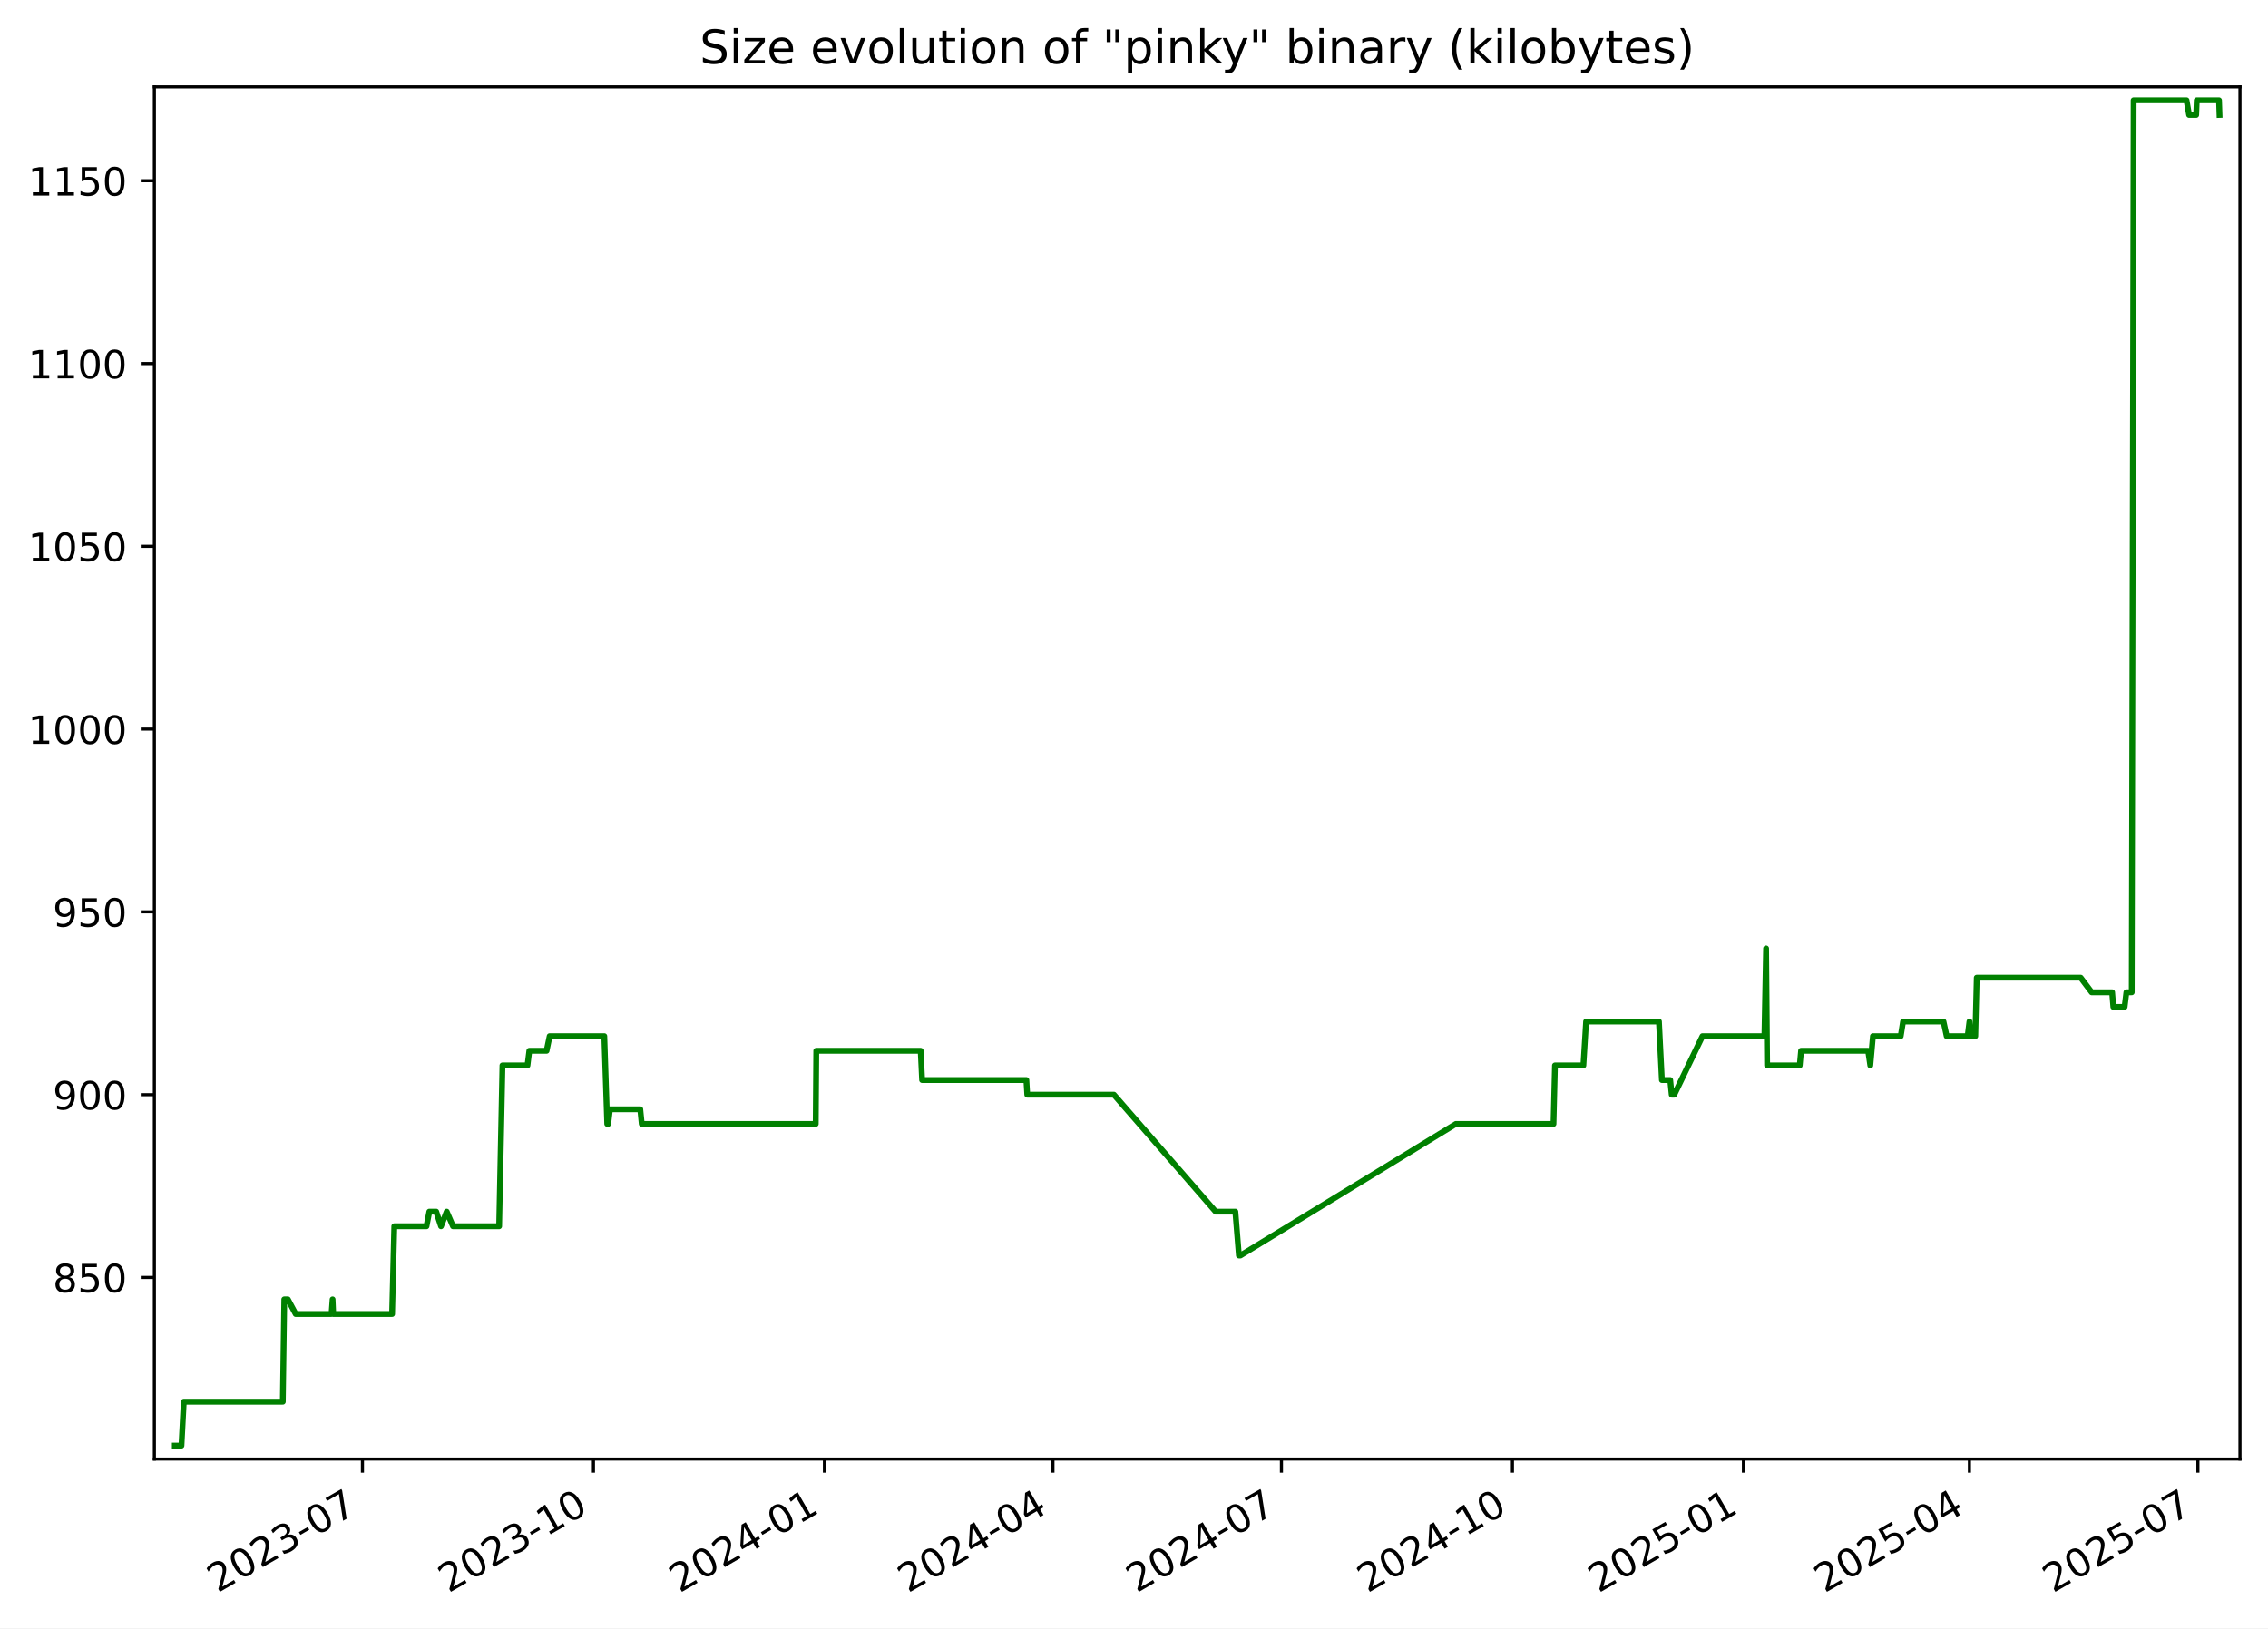
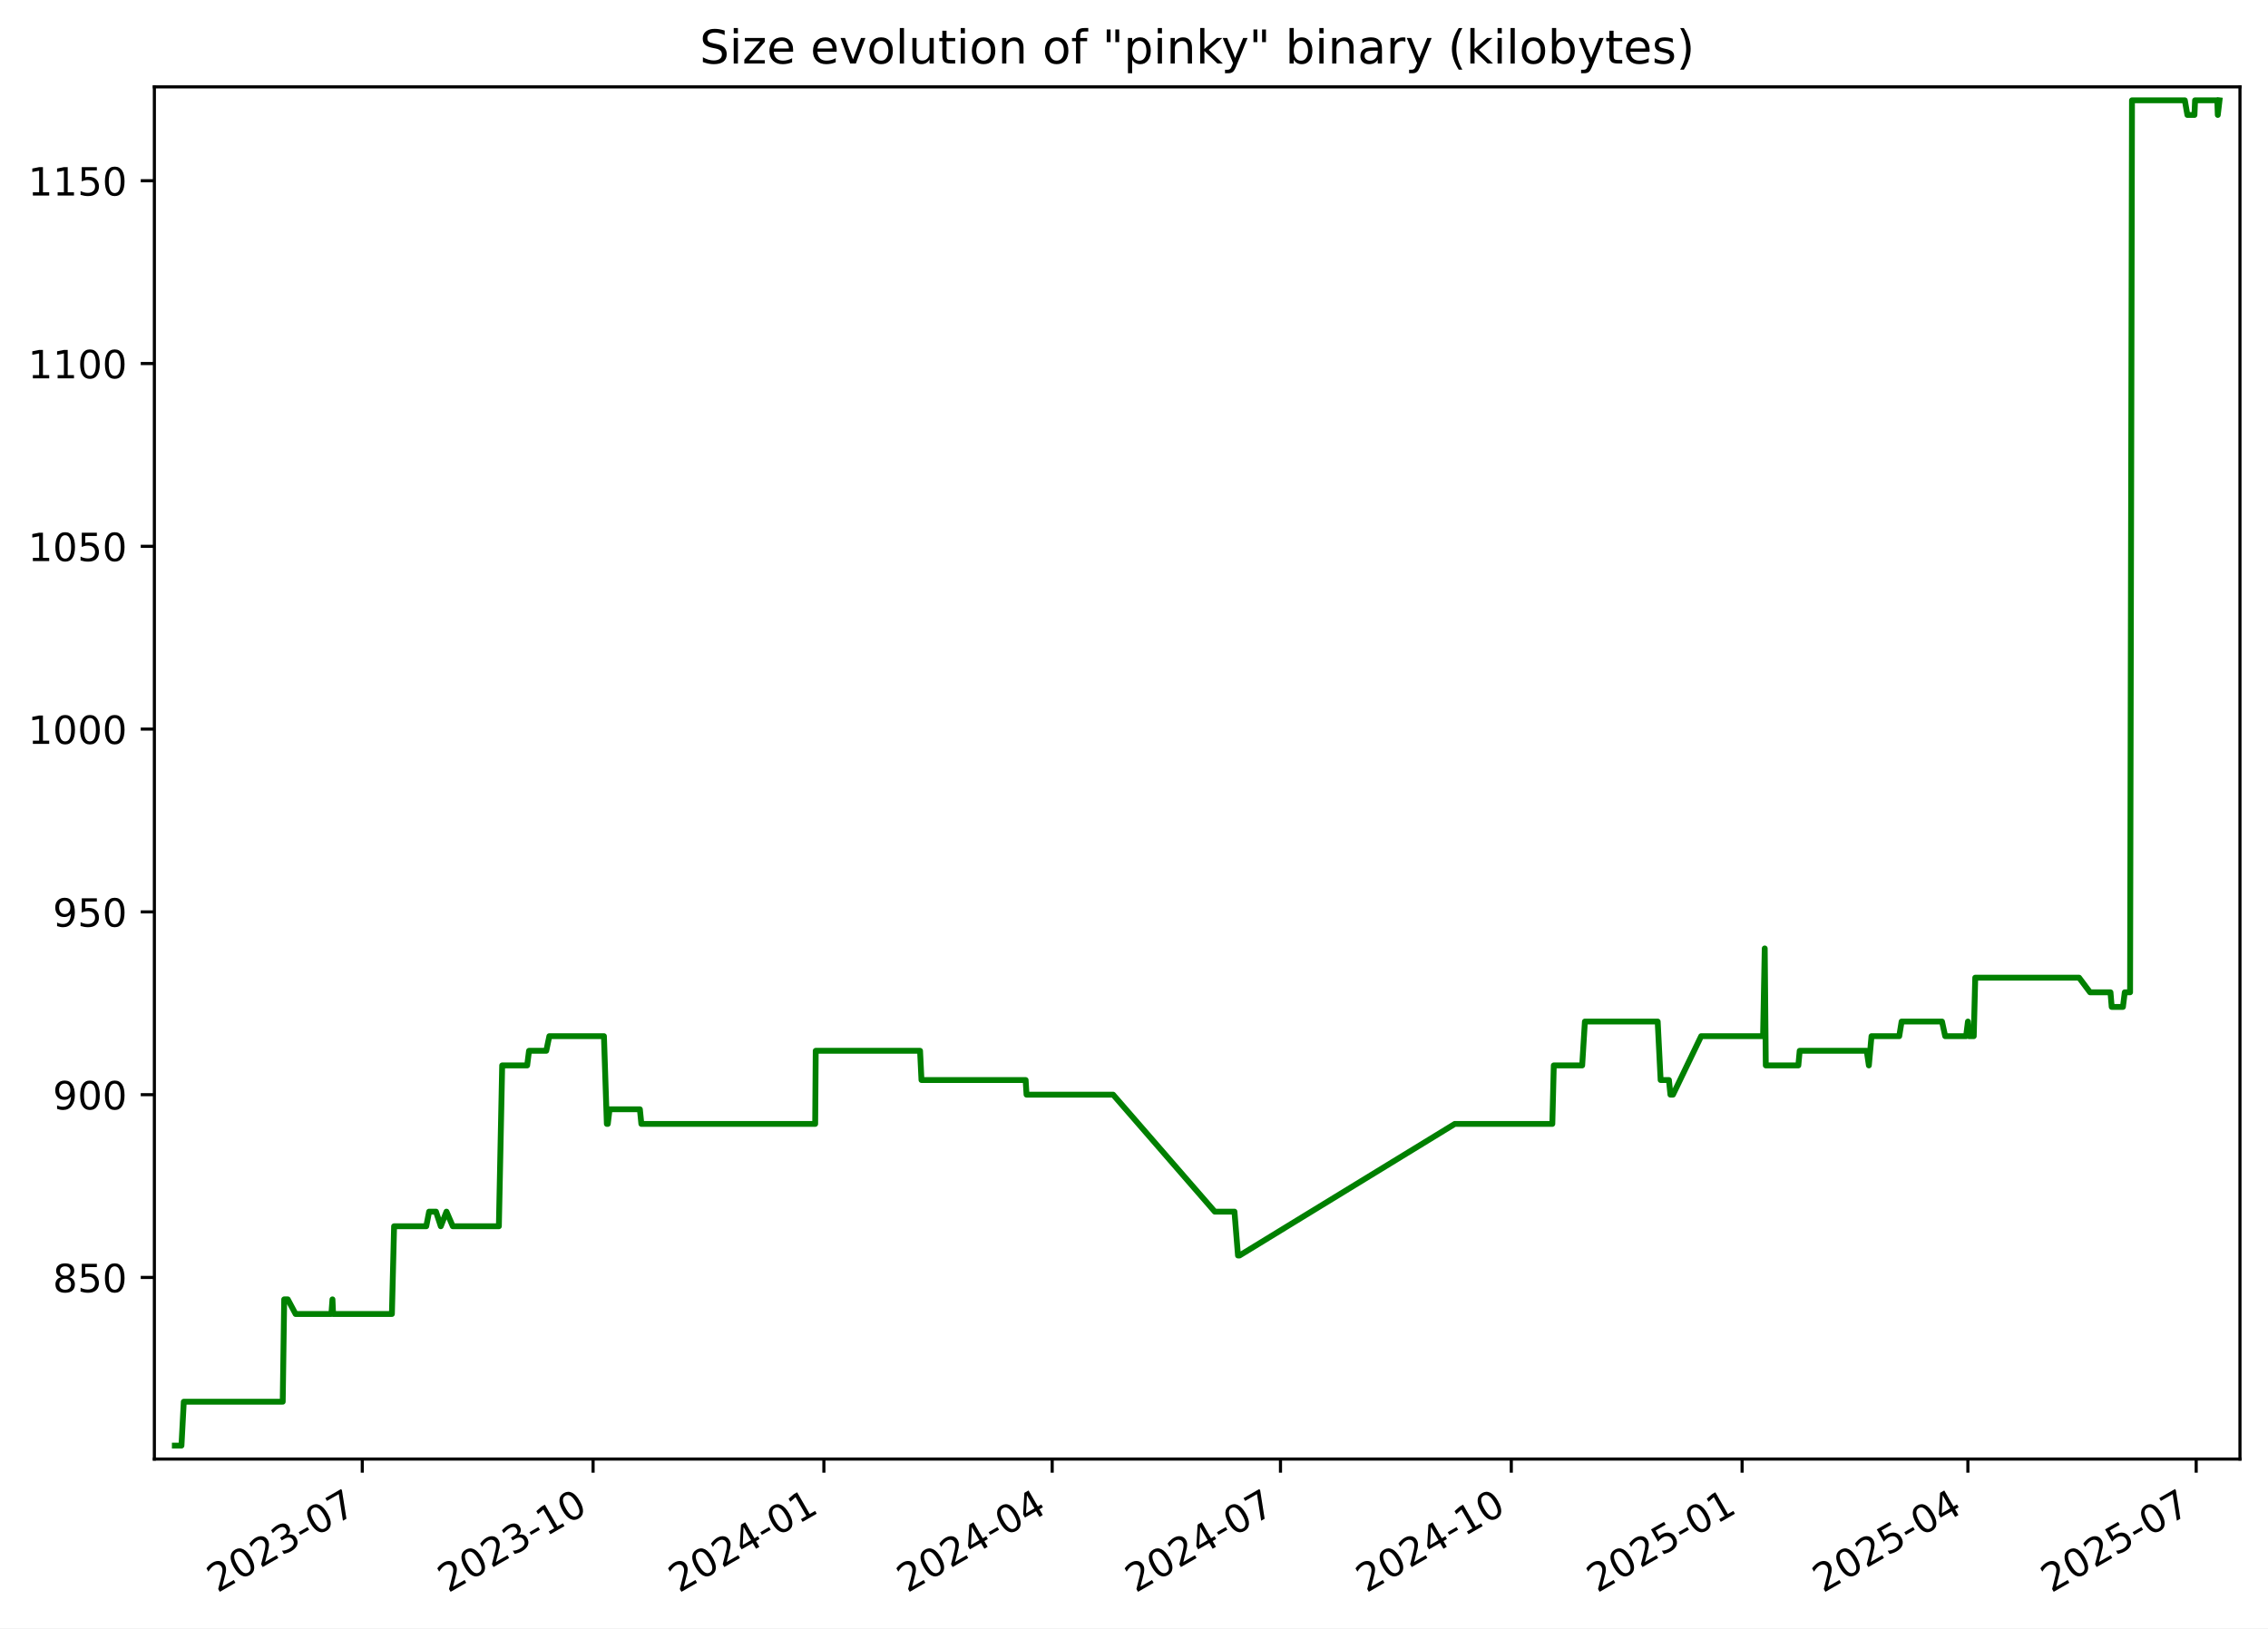
<svg xmlns="http://www.w3.org/2000/svg" xmlns:xlink="http://www.w3.org/1999/xlink" width="582.53pt" height="418.303pt" viewBox="0 0 582.53 418.303" version="1.1">
  <defs>
    <style type="text/css">*{stroke-linejoin: round; stroke-linecap: butt}</style>
  </defs>
  <g id="figure_1">
    <g id="patch_1">
      <path d="M -0 418.303  L 582.53 418.303  L 582.53 0  L -0 0  z " style="fill: #ffffff" />
    </g>
    <g id="axes_1">
      <g id="patch_2">
        <path d="M 39.65 374.83  L 575.33 374.83  L 575.33 22.318  L 39.65 22.318  z " style="fill: #ffffff" />
      </g>
      <g id="matplotlib.axis_1">
        <g id="xtick_1">
          <g id="line2d_1">
            <defs>
-               <path id="m704fc83c72" d="M 0 0  L 0 3.5  " style="stroke: #000000; stroke-width: 0.8" />
+               <path id="ma84e60ce7a" d="M 0 0  L 0 3.5  " style="stroke: #000000; stroke-width: 0.8" />
            </defs>
            <g>
-               <use xlink:href="#m704fc83c72" x="93.09" y="374.83" style="stroke: #000000; stroke-width: 0.8" />
+               <use xlink:href="#ma84e60ce7a" x="93.05" y="374.83" style="stroke: #000000; stroke-width: 0.8" />
            </g>
          </g>
          <g id="text_1">
-             <g transform="translate(55.86548 409.302) rotate(-30) scale(0.1 -0.1)">
+             <g transform="translate(55.82483 409.302) rotate(-30) scale(0.1 -0.1)">
              <defs>
                <path id="DejaVuSans-32" d="M 1228 531  L 3431 531  L 3431 0  L 469 0  L 469 531  Q 828 903 1448 1529  Q 2069 2156 2228 2338  Q 2531 2678 2651 2914  Q 2772 3150 2772 3378  Q 2772 3750 2511 3984  Q 2250 4219 1831 4219  Q 1534 4219 1204 4116  Q 875 4013 500 3803  L 500 4441  Q 881 4594 1212 4672  Q 1544 4750 1819 4750  Q 2544 4750 2975 4387  Q 3406 4025 3406 3419  Q 3406 3131 3298 2873  Q 3191 2616 2906 2266  Q 2828 2175 2409 1742  Q 1991 1309 1228 531  z " transform="scale(0.015625)" />
                <path id="DejaVuSans-30" d="M 2034 4250  Q 1547 4250 1301 3770  Q 1056 3291 1056 2328  Q 1056 1369 1301 889  Q 1547 409 2034 409  Q 2525 409 2770 889  Q 3016 1369 3016 2328  Q 3016 3291 2770 3770  Q 2525 4250 2034 4250  z M 2034 4750  Q 2819 4750 3233 4129  Q 3647 3509 3647 2328  Q 3647 1150 3233 529  Q 2819 -91 2034 -91  Q 1250 -91 836 529  Q 422 1150 422 2328  Q 422 3509 836 4129  Q 1250 4750 2034 4750  z " transform="scale(0.015625)" />
                <path id="DejaVuSans-33" d="M 2597 2516  Q 3050 2419 3304 2112  Q 3559 1806 3559 1356  Q 3559 666 3084 287  Q 2609 -91 1734 -91  Q 1441 -91 1130 -33  Q 819 25 488 141  L 488 750  Q 750 597 1062 519  Q 1375 441 1716 441  Q 2309 441 2620 675  Q 2931 909 2931 1356  Q 2931 1769 2642 2001  Q 2353 2234 1838 2234  L 1294 2234  L 1294 2753  L 1863 2753  Q 2328 2753 2575 2939  Q 2822 3125 2822 3475  Q 2822 3834 2567 4026  Q 2313 4219 1838 4219  Q 1578 4219 1281 4162  Q 984 4106 628 3988  L 628 4550  Q 988 4650 1302 4700  Q 1616 4750 1894 4750  Q 2613 4750 3031 4423  Q 3450 4097 3450 3541  Q 3450 3153 3228 2886  Q 3006 2619 2597 2516  z " transform="scale(0.015625)" />
                <path id="DejaVuSans-2d" d="M 313 2009  L 1997 2009  L 1997 1497  L 313 1497  L 313 2009  z " transform="scale(0.015625)" />
                <path id="DejaVuSans-37" d="M 525 4666  L 3525 4666  L 3525 4397  L 1831 0  L 1172 0  L 2766 4134  L 525 4134  L 525 4666  z " transform="scale(0.015625)" />
              </defs>
              <use xlink:href="#DejaVuSans-32" />
              <use xlink:href="#DejaVuSans-30" x="63.623" />
              <use xlink:href="#DejaVuSans-32" x="127.246" />
              <use xlink:href="#DejaVuSans-33" x="190.869" />
              <use xlink:href="#DejaVuSans-2d" x="254.492" />
              <use xlink:href="#DejaVuSans-30" x="290.576" />
              <use xlink:href="#DejaVuSans-37" x="354.199" />
            </g>
          </g>
        </g>
        <g id="xtick_2">
          <g id="line2d_2">
            <g>
-               <use xlink:href="#m704fc83c72" x="152.423" y="374.83" style="stroke: #000000; stroke-width: 0.8" />
+               <use xlink:href="#ma84e60ce7a" x="152.332" y="374.83" style="stroke: #000000; stroke-width: 0.8" />
            </g>
          </g>
          <g id="text_2">
-             <g transform="translate(115.1978 409.302) rotate(-30) scale(0.1 -0.1)">
+             <g transform="translate(115.1071 409.302) rotate(-30) scale(0.1 -0.1)">
              <defs>
                <path id="DejaVuSans-31" d="M 794 531  L 1825 531  L 1825 4091  L 703 3866  L 703 4441  L 1819 4666  L 2450 4666  L 2450 531  L 3481 531  L 3481 0  L 794 0  L 794 531  z " transform="scale(0.015625)" />
              </defs>
              <use xlink:href="#DejaVuSans-32" />
              <use xlink:href="#DejaVuSans-30" x="63.623" />
              <use xlink:href="#DejaVuSans-32" x="127.246" />
              <use xlink:href="#DejaVuSans-33" x="190.869" />
              <use xlink:href="#DejaVuSans-2d" x="254.492" />
              <use xlink:href="#DejaVuSans-31" x="290.576" />
              <use xlink:href="#DejaVuSans-30" x="354.199" />
            </g>
          </g>
        </g>
        <g id="xtick_3">
          <g id="line2d_3">
            <g>
-               <use xlink:href="#m704fc83c72" x="211.755" y="374.83" style="stroke: #000000; stroke-width: 0.8" />
+               <use xlink:href="#ma84e60ce7a" x="211.614" y="374.83" style="stroke: #000000; stroke-width: 0.8" />
            </g>
          </g>
          <g id="text_3">
-             <g transform="translate(174.5301 409.302) rotate(-30) scale(0.1 -0.1)">
+             <g transform="translate(174.3894 409.302) rotate(-30) scale(0.1 -0.1)">
              <defs>
                <path id="DejaVuSans-34" d="M 2419 4116  L 825 1625  L 2419 1625  L 2419 4116  z M 2253 4666  L 3047 4666  L 3047 1625  L 3713 1625  L 3713 1100  L 3047 1100  L 3047 0  L 2419 0  L 2419 1100  L 313 1100  L 313 1709  L 2253 4666  z " transform="scale(0.015625)" />
              </defs>
              <use xlink:href="#DejaVuSans-32" />
              <use xlink:href="#DejaVuSans-30" x="63.623" />
              <use xlink:href="#DejaVuSans-32" x="127.246" />
              <use xlink:href="#DejaVuSans-34" x="190.869" />
              <use xlink:href="#DejaVuSans-2d" x="254.492" />
              <use xlink:href="#DejaVuSans-30" x="290.576" />
              <use xlink:href="#DejaVuSans-31" x="354.199" />
            </g>
          </g>
        </g>
        <g id="xtick_4">
          <g id="line2d_4">
            <g>
-               <use xlink:href="#m704fc83c72" x="270.442" y="374.83" style="stroke: #000000; stroke-width: 0.8" />
+               <use xlink:href="#ma84e60ce7a" x="270.252" y="374.83" style="stroke: #000000; stroke-width: 0.8" />
            </g>
          </g>
          <g id="text_4">
-             <g transform="translate(233.2175 409.302) rotate(-30) scale(0.1 -0.1)">
+             <g transform="translate(233.0273 409.302) rotate(-30) scale(0.1 -0.1)">
              <use xlink:href="#DejaVuSans-32" />
              <use xlink:href="#DejaVuSans-30" x="63.623" />
              <use xlink:href="#DejaVuSans-32" x="127.246" />
              <use xlink:href="#DejaVuSans-34" x="190.869" />
              <use xlink:href="#DejaVuSans-2d" x="254.492" />
              <use xlink:href="#DejaVuSans-30" x="290.576" />
              <use xlink:href="#DejaVuSans-34" x="354.199" />
            </g>
          </g>
        </g>
        <g id="xtick_5">
          <g id="line2d_5">
            <g>
-               <use xlink:href="#m704fc83c72" x="329.13" y="374.83" style="stroke: #000000; stroke-width: 0.8" />
+               <use xlink:href="#ma84e60ce7a" x="328.89" y="374.83" style="stroke: #000000; stroke-width: 0.8" />
            </g>
          </g>
          <g id="text_5">
-             <g transform="translate(291.9049 409.302) rotate(-30) scale(0.1 -0.1)">
+             <g transform="translate(291.6652 409.302) rotate(-30) scale(0.1 -0.1)">
              <use xlink:href="#DejaVuSans-32" />
              <use xlink:href="#DejaVuSans-30" x="63.623" />
              <use xlink:href="#DejaVuSans-32" x="127.246" />
              <use xlink:href="#DejaVuSans-34" x="190.869" />
              <use xlink:href="#DejaVuSans-2d" x="254.492" />
              <use xlink:href="#DejaVuSans-30" x="290.576" />
              <use xlink:href="#DejaVuSans-37" x="354.199" />
            </g>
          </g>
        </g>
        <g id="xtick_6">
          <g id="line2d_6">
            <g>
-               <use xlink:href="#m704fc83c72" x="388.462" y="374.83" style="stroke: #000000; stroke-width: 0.8" />
+               <use xlink:href="#ma84e60ce7a" x="388.172" y="374.83" style="stroke: #000000; stroke-width: 0.8" />
            </g>
          </g>
          <g id="text_6">
-             <g transform="translate(351.2372 409.302) rotate(-30) scale(0.1 -0.1)">
+             <g transform="translate(350.9475 409.302) rotate(-30) scale(0.1 -0.1)">
              <use xlink:href="#DejaVuSans-32" />
              <use xlink:href="#DejaVuSans-30" x="63.623" />
              <use xlink:href="#DejaVuSans-32" x="127.246" />
              <use xlink:href="#DejaVuSans-34" x="190.869" />
              <use xlink:href="#DejaVuSans-2d" x="254.492" />
              <use xlink:href="#DejaVuSans-31" x="290.576" />
              <use xlink:href="#DejaVuSans-30" x="354.199" />
            </g>
          </g>
        </g>
        <g id="xtick_7">
          <g id="line2d_7">
            <g>
-               <use xlink:href="#m704fc83c72" x="447.794" y="374.83" style="stroke: #000000; stroke-width: 0.8" />
+               <use xlink:href="#ma84e60ce7a" x="447.455" y="374.83" style="stroke: #000000; stroke-width: 0.8" />
            </g>
          </g>
          <g id="text_7">
-             <g transform="translate(410.5696 409.302) rotate(-30) scale(0.1 -0.1)">
+             <g transform="translate(410.2297 409.302) rotate(-30) scale(0.1 -0.1)">
              <defs>
                <path id="DejaVuSans-35" d="M 691 4666  L 3169 4666  L 3169 4134  L 1269 4134  L 1269 2991  Q 1406 3038 1543 3061  Q 1681 3084 1819 3084  Q 2600 3084 3056 2656  Q 3513 2228 3513 1497  Q 3513 744 3044 326  Q 2575 -91 1722 -91  Q 1428 -91 1123 -41  Q 819 9 494 109  L 494 744  Q 775 591 1075 516  Q 1375 441 1709 441  Q 2250 441 2565 725  Q 2881 1009 2881 1497  Q 2881 1984 2565 2268  Q 2250 2553 1709 2553  Q 1456 2553 1204 2497  Q 953 2441 691 2322  L 691 4666  z " transform="scale(0.015625)" />
              </defs>
              <use xlink:href="#DejaVuSans-32" />
              <use xlink:href="#DejaVuSans-30" x="63.623" />
              <use xlink:href="#DejaVuSans-32" x="127.246" />
              <use xlink:href="#DejaVuSans-35" x="190.869" />
              <use xlink:href="#DejaVuSans-2d" x="254.492" />
              <use xlink:href="#DejaVuSans-30" x="290.576" />
              <use xlink:href="#DejaVuSans-31" x="354.199" />
            </g>
          </g>
        </g>
        <g id="xtick_8">
          <g id="line2d_8">
            <g>
-               <use xlink:href="#m704fc83c72" x="505.837" y="374.83" style="stroke: #000000; stroke-width: 0.8" />
+               <use xlink:href="#ma84e60ce7a" x="505.448" y="374.83" style="stroke: #000000; stroke-width: 0.8" />
            </g>
          </g>
          <g id="text_8">
-             <g transform="translate(468.612 409.302) rotate(-30) scale(0.1 -0.1)">
+             <g transform="translate(468.2233 409.302) rotate(-30) scale(0.1 -0.1)">
              <use xlink:href="#DejaVuSans-32" />
              <use xlink:href="#DejaVuSans-30" x="63.623" />
              <use xlink:href="#DejaVuSans-32" x="127.246" />
              <use xlink:href="#DejaVuSans-35" x="190.869" />
              <use xlink:href="#DejaVuSans-2d" x="254.492" />
              <use xlink:href="#DejaVuSans-30" x="290.576" />
              <use xlink:href="#DejaVuSans-34" x="354.199" />
            </g>
          </g>
        </g>
        <g id="xtick_9">
          <g id="line2d_9">
            <g>
-               <use xlink:href="#m704fc83c72" x="564.524" y="374.83" style="stroke: #000000; stroke-width: 0.8" />
+               <use xlink:href="#ma84e60ce7a" x="564.086" y="374.83" style="stroke: #000000; stroke-width: 0.8" />
            </g>
          </g>
          <g id="text_9">
-             <g transform="translate(527.2994 409.302) rotate(-30) scale(0.1 -0.1)">
+             <g transform="translate(526.8612 409.302) rotate(-30) scale(0.1 -0.1)">
              <use xlink:href="#DejaVuSans-32" />
              <use xlink:href="#DejaVuSans-30" x="63.623" />
              <use xlink:href="#DejaVuSans-32" x="127.246" />
              <use xlink:href="#DejaVuSans-35" x="190.869" />
              <use xlink:href="#DejaVuSans-2d" x="254.492" />
              <use xlink:href="#DejaVuSans-30" x="290.576" />
              <use xlink:href="#DejaVuSans-37" x="354.199" />
            </g>
          </g>
        </g>
      </g>
      <g id="matplotlib.axis_2">
        <g id="ytick_1">
          <g id="line2d_10">
            <defs>
-               <path id="m2e526aa04b" d="M 0 0  L -3.5 0  " style="stroke: #000000; stroke-width: 0.8" />
+               <path id="me912307b77" d="M 0 0  L -3.5 0  " style="stroke: #000000; stroke-width: 0.8" />
            </defs>
            <g>
-               <use xlink:href="#m2e526aa04b" x="39.65" y="328.174" style="stroke: #000000; stroke-width: 0.8" />
+               <use xlink:href="#me912307b77" x="39.65" y="328.174" style="stroke: #000000; stroke-width: 0.8" />
            </g>
          </g>
          <g id="text_10">
            <g transform="translate(13.5625 331.9733) scale(0.1 -0.1)">
              <defs>
                <path id="DejaVuSans-38" d="M 2034 2216  Q 1584 2216 1326 1975  Q 1069 1734 1069 1313  Q 1069 891 1326 650  Q 1584 409 2034 409  Q 2484 409 2743 651  Q 3003 894 3003 1313  Q 3003 1734 2745 1975  Q 2488 2216 2034 2216  z M 1403 2484  Q 997 2584 770 2862  Q 544 3141 544 3541  Q 544 4100 942 4425  Q 1341 4750 2034 4750  Q 2731 4750 3128 4425  Q 3525 4100 3525 3541  Q 3525 3141 3298 2862  Q 3072 2584 2669 2484  Q 3125 2378 3379 2068  Q 3634 1759 3634 1313  Q 3634 634 3220 271  Q 2806 -91 2034 -91  Q 1263 -91 848 271  Q 434 634 434 1313  Q 434 1759 690 2068  Q 947 2378 1403 2484  z M 1172 3481  Q 1172 3119 1398 2916  Q 1625 2713 2034 2713  Q 2441 2713 2670 2916  Q 2900 3119 2900 3481  Q 2900 3844 2670 4047  Q 2441 4250 2034 4250  Q 1625 4250 1398 4047  Q 1172 3844 1172 3481  z " transform="scale(0.015625)" />
              </defs>
              <use xlink:href="#DejaVuSans-38" />
              <use xlink:href="#DejaVuSans-35" x="63.623" />
              <use xlink:href="#DejaVuSans-30" x="127.246" />
            </g>
          </g>
        </g>
        <g id="ytick_2">
          <g id="line2d_11">
            <g>
-               <use xlink:href="#m2e526aa04b" x="39.65" y="281.218" style="stroke: #000000; stroke-width: 0.8" />
+               <use xlink:href="#me912307b77" x="39.65" y="281.218" style="stroke: #000000; stroke-width: 0.8" />
            </g>
          </g>
          <g id="text_11">
            <g transform="translate(13.5625 285.0168) scale(0.1 -0.1)">
              <defs>
                <path id="DejaVuSans-39" d="M 703 97  L 703 672  Q 941 559 1184 500  Q 1428 441 1663 441  Q 2288 441 2617 861  Q 2947 1281 2994 2138  Q 2813 1869 2534 1725  Q 2256 1581 1919 1581  Q 1219 1581 811 2004  Q 403 2428 403 3163  Q 403 3881 828 4315  Q 1253 4750 1959 4750  Q 2769 4750 3195 4129  Q 3622 3509 3622 2328  Q 3622 1225 3098 567  Q 2575 -91 1691 -91  Q 1453 -91 1209 -44  Q 966 3 703 97  z M 1959 2075  Q 2384 2075 2632 2365  Q 2881 2656 2881 3163  Q 2881 3666 2632 3958  Q 2384 4250 1959 4250  Q 1534 4250 1286 3958  Q 1038 3666 1038 3163  Q 1038 2656 1286 2365  Q 1534 2075 1959 2075  z " transform="scale(0.015625)" />
              </defs>
              <use xlink:href="#DejaVuSans-39" />
              <use xlink:href="#DejaVuSans-30" x="63.623" />
              <use xlink:href="#DejaVuSans-30" x="127.246" />
            </g>
          </g>
        </g>
        <g id="ytick_3">
          <g id="line2d_12">
            <g>
-               <use xlink:href="#m2e526aa04b" x="39.65" y="234.261" style="stroke: #000000; stroke-width: 0.8" />
+               <use xlink:href="#me912307b77" x="39.65" y="234.261" style="stroke: #000000; stroke-width: 0.8" />
            </g>
          </g>
          <g id="text_12">
            <g transform="translate(13.5625 238.0603) scale(0.1 -0.1)">
              <use xlink:href="#DejaVuSans-39" />
              <use xlink:href="#DejaVuSans-35" x="63.623" />
              <use xlink:href="#DejaVuSans-30" x="127.246" />
            </g>
          </g>
        </g>
        <g id="ytick_4">
          <g id="line2d_13">
            <g>
-               <use xlink:href="#m2e526aa04b" x="39.65" y="187.305" style="stroke: #000000; stroke-width: 0.8" />
+               <use xlink:href="#me912307b77" x="39.65" y="187.305" style="stroke: #000000; stroke-width: 0.8" />
            </g>
          </g>
          <g id="text_13">
            <g transform="translate(7.2 191.1038) scale(0.1 -0.1)">
              <use xlink:href="#DejaVuSans-31" />
              <use xlink:href="#DejaVuSans-30" x="63.623" />
              <use xlink:href="#DejaVuSans-30" x="127.246" />
              <use xlink:href="#DejaVuSans-30" x="190.869" />
            </g>
          </g>
        </g>
        <g id="ytick_5">
          <g id="line2d_14">
            <g>
-               <use xlink:href="#m2e526aa04b" x="39.65" y="140.348" style="stroke: #000000; stroke-width: 0.8" />
+               <use xlink:href="#me912307b77" x="39.65" y="140.348" style="stroke: #000000; stroke-width: 0.8" />
            </g>
          </g>
          <g id="text_14">
            <g transform="translate(7.2 144.1473) scale(0.1 -0.1)">
              <use xlink:href="#DejaVuSans-31" />
              <use xlink:href="#DejaVuSans-30" x="63.623" />
              <use xlink:href="#DejaVuSans-35" x="127.246" />
              <use xlink:href="#DejaVuSans-30" x="190.869" />
            </g>
          </g>
        </g>
        <g id="ytick_6">
          <g id="line2d_15">
            <g>
-               <use xlink:href="#m2e526aa04b" x="39.65" y="93.392" style="stroke: #000000; stroke-width: 0.8" />
+               <use xlink:href="#me912307b77" x="39.65" y="93.392" style="stroke: #000000; stroke-width: 0.8" />
            </g>
          </g>
          <g id="text_15">
            <g transform="translate(7.2 97.19074) scale(0.1 -0.1)">
              <use xlink:href="#DejaVuSans-31" />
              <use xlink:href="#DejaVuSans-31" x="63.623" />
              <use xlink:href="#DejaVuSans-30" x="127.246" />
              <use xlink:href="#DejaVuSans-30" x="190.869" />
            </g>
          </g>
        </g>
        <g id="ytick_7">
          <g id="line2d_16">
            <g>
-               <use xlink:href="#m2e526aa04b" x="39.65" y="46.435" style="stroke: #000000; stroke-width: 0.8" />
+               <use xlink:href="#me912307b77" x="39.65" y="46.435" style="stroke: #000000; stroke-width: 0.8" />
            </g>
          </g>
          <g id="text_16">
            <g transform="translate(7.2 50.23421) scale(0.1 -0.1)">
              <use xlink:href="#DejaVuSans-31" />
              <use xlink:href="#DejaVuSans-31" x="63.623" />
              <use xlink:href="#DejaVuSans-35" x="127.246" />
              <use xlink:href="#DejaVuSans-30" x="190.869" />
            </g>
          </g>
        </g>
      </g>
      <g id="line2d_17">
-         <path d="M 44.902 371.374  L 46.609 371.374  L 47.206 360.105  L 72.642 360.105  L 73.019 333.809  L 73.941 333.809  L 75.951 337.565  L 85.152 337.565  L 85.426 333.809  L 85.59 337.565  L 100.707 337.565  L 101.268 315.026  L 109.541 315.026  L 110.273 311.27  L 112.038 311.27  L 113.274 315.026  L 114.736 311.27  L 116.356 315.026  L 128.205 315.026  L 129.054 273.705  L 135.481 273.705  L 135.955 269.948  L 140.39 269.948  L 141.178 266.192  L 155.215 266.192  L 155.963 288.731  L 156.208 288.731  L 156.662 284.974  L 164.453 284.974  L 164.831 288.731  L 209.517 288.731  L 209.656 269.948  L 236.478 269.948  L 236.84 277.461  L 263.619 277.461  L 263.848 281.218  L 286.102 281.218  L 312.24 311.27  L 317.299 311.27  L 318.207 322.539  L 318.6 322.539  L 373.942 288.731  L 399.01 288.731  L 399.386 273.705  L 406.686 273.705  L 407.384 262.435  L 426.094 262.435  L 426.851 277.461  L 428.987 277.461  L 429.37 281.218  L 430.026 281.218  L 437.27 266.192  L 453.183 266.192  L 453.613 243.652  L 453.884 273.705  L 462.253 273.705  L 462.598 269.948  L 479.822 269.948  L 480.381 273.705  L 481.058 266.192  L 488.19 266.192  L 488.797 262.435  L 499.183 262.435  L 499.999 266.192  L 505.383 266.192  L 505.848 262.435  L 506.134 266.192  L 507.345 266.192  L 507.725 251.165  L 534.421 251.165  L 537.239 254.922  L 542.493 254.922  L 542.803 258.678  L 545.696 258.678  L 546.162 254.922  L 547.531 254.922  L 548.021 25.774  L 561.604 25.774  L 562.263 29.531  L 564.081 29.531  L 564.232 25.774  L 569.949 25.774  L 570.078 29.531  L 570.078 29.531  " clip-path="url(#p7f67edbf97)" style="fill: none; stroke: #008000; stroke-width: 1.5; stroke-linecap: square" />
+         <path d="M 44.902 371.374  L 46.608 371.374  L 47.204 360.105  L 72.618 360.105  L 72.996 333.809  L 73.916 333.809  L 75.925 337.565  L 85.118 337.565  L 85.392 333.809  L 85.555 337.565  L 100.659 337.565  L 101.221 315.026  L 109.486 315.026  L 110.218 311.27  L 111.981 311.27  L 113.216 315.026  L 114.677 311.27  L 116.296 315.026  L 128.135 315.026  L 128.983 273.705  L 135.404 273.705  L 135.878 269.948  L 140.309 269.948  L 141.097 266.192  L 155.122 266.192  L 155.869 288.731  L 156.114 288.731  L 156.567 284.974  L 164.352 284.974  L 164.73 288.731  L 209.378 288.731  L 209.517 269.948  L 236.316 269.948  L 236.678 277.461  L 263.434 277.461  L 263.663 281.218  L 285.898 281.218  L 312.015 311.27  L 317.069 311.27  L 317.977 322.539  L 318.369 322.539  L 373.664 288.731  L 398.712 288.731  L 399.087 273.705  L 406.381 273.705  L 407.078 262.435  L 425.773 262.435  L 426.529 277.461  L 428.663 277.461  L 429.046 281.218  L 429.702 281.218  L 436.939 266.192  L 452.839 266.192  L 453.268 243.652  L 453.539 273.705  L 461.901 273.705  L 462.246 269.948  L 479.455 269.948  L 480.014 273.705  L 480.69 266.192  L 487.816 266.192  L 488.423 262.435  L 498.8 262.435  L 499.615 266.192  L 504.995 266.192  L 505.459 262.435  L 505.745 266.192  L 506.955 266.192  L 507.335 251.165  L 534.009 251.165  L 536.824 254.922  L 542.074 254.922  L 542.383 258.678  L 545.273 258.678  L 545.739 254.922  L 547.107 254.922  L 547.596 25.774  L 561.168 25.774  L 561.826 29.531  L 563.643 29.531  L 563.794 25.774  L 569.506 25.774  L 569.635 29.531  L 570.078 25.774  L 570.078 25.774  " clip-path="url(#pf9a5ecfa82)" style="fill: none; stroke: #008000; stroke-width: 1.5; stroke-linecap: square" />
      </g>
      <g id="patch_3">
        <path d="M 39.65 374.83  L 39.65 22.318  " style="fill: none; stroke: #000000; stroke-width: 0.8; stroke-linejoin: miter; stroke-linecap: square" />
      </g>
      <g id="patch_4">
        <path d="M 575.33 374.83  L 575.33 22.318  " style="fill: none; stroke: #000000; stroke-width: 0.8; stroke-linejoin: miter; stroke-linecap: square" />
      </g>
      <g id="patch_5">
        <path d="M 39.65 374.83  L 575.33 374.83  " style="fill: none; stroke: #000000; stroke-width: 0.8; stroke-linejoin: miter; stroke-linecap: square" />
      </g>
      <g id="patch_6">
        <path d="M 39.65 22.318  L 575.33 22.318  " style="fill: none; stroke: #000000; stroke-width: 0.8; stroke-linejoin: miter; stroke-linecap: square" />
      </g>
      <g id="text_17">
        <g transform="translate(179.7078 16.31812) scale(0.12 -0.12)">
          <defs>
            <path id="DejaVuSans-53" d="M 3425 4513  L 3425 3897  Q 3066 4069 2747 4153  Q 2428 4238 2131 4238  Q 1616 4238 1336 4038  Q 1056 3838 1056 3469  Q 1056 3159 1242 3001  Q 1428 2844 1947 2747  L 2328 2669  Q 3034 2534 3370 2195  Q 3706 1856 3706 1288  Q 3706 609 3251 259  Q 2797 -91 1919 -91  Q 1588 -91 1214 -16  Q 841 59 441 206  L 441 856  Q 825 641 1194 531  Q 1563 422 1919 422  Q 2459 422 2753 634  Q 3047 847 3047 1241  Q 3047 1584 2836 1778  Q 2625 1972 2144 2069  L 1759 2144  Q 1053 2284 737 2584  Q 422 2884 422 3419  Q 422 4038 858 4394  Q 1294 4750 2059 4750  Q 2388 4750 2728 4690  Q 3069 4631 3425 4513  z " transform="scale(0.015625)" />
            <path id="DejaVuSans-69" d="M 603 3500  L 1178 3500  L 1178 0  L 603 0  L 603 3500  z M 603 4863  L 1178 4863  L 1178 4134  L 603 4134  L 603 4863  z " transform="scale(0.015625)" />
            <path id="DejaVuSans-7a" d="M 353 3500  L 3084 3500  L 3084 2975  L 922 459  L 3084 459  L 3084 0  L 275 0  L 275 525  L 2438 3041  L 353 3041  L 353 3500  z " transform="scale(0.015625)" />
            <path id="DejaVuSans-65" d="M 3597 1894  L 3597 1613  L 953 1613  Q 991 1019 1311 708  Q 1631 397 2203 397  Q 2534 397 2845 478  Q 3156 559 3463 722  L 3463 178  Q 3153 47 2828 -22  Q 2503 -91 2169 -91  Q 1331 -91 842 396  Q 353 884 353 1716  Q 353 2575 817 3079  Q 1281 3584 2069 3584  Q 2775 3584 3186 3129  Q 3597 2675 3597 1894  z M 3022 2063  Q 3016 2534 2758 2815  Q 2500 3097 2075 3097  Q 1594 3097 1305 2825  Q 1016 2553 972 2059  L 3022 2063  z " transform="scale(0.015625)" />
            <path id="DejaVuSans-20" transform="scale(0.015625)" />
            <path id="DejaVuSans-76" d="M 191 3500  L 800 3500  L 1894 563  L 2988 3500  L 3597 3500  L 2284 0  L 1503 0  L 191 3500  z " transform="scale(0.015625)" />
            <path id="DejaVuSans-6f" d="M 1959 3097  Q 1497 3097 1228 2736  Q 959 2375 959 1747  Q 959 1119 1226 758  Q 1494 397 1959 397  Q 2419 397 2687 759  Q 2956 1122 2956 1747  Q 2956 2369 2687 2733  Q 2419 3097 1959 3097  z M 1959 3584  Q 2709 3584 3137 3096  Q 3566 2609 3566 1747  Q 3566 888 3137 398  Q 2709 -91 1959 -91  Q 1206 -91 779 398  Q 353 888 353 1747  Q 353 2609 779 3096  Q 1206 3584 1959 3584  z " transform="scale(0.015625)" />
            <path id="DejaVuSans-6c" d="M 603 4863  L 1178 4863  L 1178 0  L 603 0  L 603 4863  z " transform="scale(0.015625)" />
            <path id="DejaVuSans-75" d="M 544 1381  L 544 3500  L 1119 3500  L 1119 1403  Q 1119 906 1312 657  Q 1506 409 1894 409  Q 2359 409 2629 706  Q 2900 1003 2900 1516  L 2900 3500  L 3475 3500  L 3475 0  L 2900 0  L 2900 538  Q 2691 219 2414 64  Q 2138 -91 1772 -91  Q 1169 -91 856 284  Q 544 659 544 1381  z M 1991 3584  L 1991 3584  z " transform="scale(0.015625)" />
            <path id="DejaVuSans-74" d="M 1172 4494  L 1172 3500  L 2356 3500  L 2356 3053  L 1172 3053  L 1172 1153  Q 1172 725 1289 603  Q 1406 481 1766 481  L 2356 481  L 2356 0  L 1766 0  Q 1100 0 847 248  Q 594 497 594 1153  L 594 3053  L 172 3053  L 172 3500  L 594 3500  L 594 4494  L 1172 4494  z " transform="scale(0.015625)" />
            <path id="DejaVuSans-6e" d="M 3513 2113  L 3513 0  L 2938 0  L 2938 2094  Q 2938 2591 2744 2837  Q 2550 3084 2163 3084  Q 1697 3084 1428 2787  Q 1159 2491 1159 1978  L 1159 0  L 581 0  L 581 3500  L 1159 3500  L 1159 2956  Q 1366 3272 1645 3428  Q 1925 3584 2291 3584  Q 2894 3584 3203 3211  Q 3513 2838 3513 2113  z " transform="scale(0.015625)" />
            <path id="DejaVuSans-66" d="M 2375 4863  L 2375 4384  L 1825 4384  Q 1516 4384 1395 4259  Q 1275 4134 1275 3809  L 1275 3500  L 2222 3500  L 2222 3053  L 1275 3053  L 1275 0  L 697 0  L 697 3053  L 147 3053  L 147 3500  L 697 3500  L 697 3744  Q 697 4328 969 4595  Q 1241 4863 1831 4863  L 2375 4863  z " transform="scale(0.015625)" />
            <path id="DejaVuSans-22" d="M 1147 4666  L 1147 2931  L 616 2931  L 616 4666  L 1147 4666  z M 2328 4666  L 2328 2931  L 1797 2931  L 1797 4666  L 2328 4666  z " transform="scale(0.015625)" />
            <path id="DejaVuSans-70" d="M 1159 525  L 1159 -1331  L 581 -1331  L 581 3500  L 1159 3500  L 1159 2969  Q 1341 3281 1617 3432  Q 1894 3584 2278 3584  Q 2916 3584 3314 3078  Q 3713 2572 3713 1747  Q 3713 922 3314 415  Q 2916 -91 2278 -91  Q 1894 -91 1617 61  Q 1341 213 1159 525  z M 3116 1747  Q 3116 2381 2855 2742  Q 2594 3103 2138 3103  Q 1681 3103 1420 2742  Q 1159 2381 1159 1747  Q 1159 1113 1420 752  Q 1681 391 2138 391  Q 2594 391 2855 752  Q 3116 1113 3116 1747  z " transform="scale(0.015625)" />
            <path id="DejaVuSans-6b" d="M 581 4863  L 1159 4863  L 1159 1991  L 2875 3500  L 3609 3500  L 1753 1863  L 3688 0  L 2938 0  L 1159 1709  L 1159 0  L 581 0  L 581 4863  z " transform="scale(0.015625)" />
            <path id="DejaVuSans-79" d="M 2059 -325  Q 1816 -950 1584 -1140  Q 1353 -1331 966 -1331  L 506 -1331  L 506 -850  L 844 -850  Q 1081 -850 1212 -737  Q 1344 -625 1503 -206  L 1606 56  L 191 3500  L 800 3500  L 1894 763  L 2988 3500  L 3597 3500  L 2059 -325  z " transform="scale(0.015625)" />
            <path id="DejaVuSans-62" d="M 3116 1747  Q 3116 2381 2855 2742  Q 2594 3103 2138 3103  Q 1681 3103 1420 2742  Q 1159 2381 1159 1747  Q 1159 1113 1420 752  Q 1681 391 2138 391  Q 2594 391 2855 752  Q 3116 1113 3116 1747  z M 1159 2969  Q 1341 3281 1617 3432  Q 1894 3584 2278 3584  Q 2916 3584 3314 3078  Q 3713 2572 3713 1747  Q 3713 922 3314 415  Q 2916 -91 2278 -91  Q 1894 -91 1617 61  Q 1341 213 1159 525  L 1159 0  L 581 0  L 581 4863  L 1159 4863  L 1159 2969  z " transform="scale(0.015625)" />
            <path id="DejaVuSans-61" d="M 2194 1759  Q 1497 1759 1228 1600  Q 959 1441 959 1056  Q 959 750 1161 570  Q 1363 391 1709 391  Q 2188 391 2477 730  Q 2766 1069 2766 1631  L 2766 1759  L 2194 1759  z M 3341 1997  L 3341 0  L 2766 0  L 2766 531  Q 2569 213 2275 61  Q 1981 -91 1556 -91  Q 1019 -91 701 211  Q 384 513 384 1019  Q 384 1609 779 1909  Q 1175 2209 1959 2209  L 2766 2209  L 2766 2266  Q 2766 2663 2505 2880  Q 2244 3097 1772 3097  Q 1472 3097 1187 3025  Q 903 2953 641 2809  L 641 3341  Q 956 3463 1253 3523  Q 1550 3584 1831 3584  Q 2591 3584 2966 3190  Q 3341 2797 3341 1997  z " transform="scale(0.015625)" />
            <path id="DejaVuSans-72" d="M 2631 2963  Q 2534 3019 2420 3045  Q 2306 3072 2169 3072  Q 1681 3072 1420 2755  Q 1159 2438 1159 1844  L 1159 0  L 581 0  L 581 3500  L 1159 3500  L 1159 2956  Q 1341 3275 1631 3429  Q 1922 3584 2338 3584  Q 2397 3584 2469 3576  Q 2541 3569 2628 3553  L 2631 2963  z " transform="scale(0.015625)" />
            <path id="DejaVuSans-28" d="M 1984 4856  Q 1566 4138 1362 3434  Q 1159 2731 1159 2009  Q 1159 1288 1364 580  Q 1569 -128 1984 -844  L 1484 -844  Q 1016 -109 783 600  Q 550 1309 550 2009  Q 550 2706 781 3412  Q 1013 4119 1484 4856  L 1984 4856  z " transform="scale(0.015625)" />
            <path id="DejaVuSans-73" d="M 2834 3397  L 2834 2853  Q 2591 2978 2328 3040  Q 2066 3103 1784 3103  Q 1356 3103 1142 2972  Q 928 2841 928 2578  Q 928 2378 1081 2264  Q 1234 2150 1697 2047  L 1894 2003  Q 2506 1872 2764 1633  Q 3022 1394 3022 966  Q 3022 478 2636 193  Q 2250 -91 1575 -91  Q 1294 -91 989 -36  Q 684 19 347 128  L 347 722  Q 666 556 975 473  Q 1284 391 1588 391  Q 1994 391 2212 530  Q 2431 669 2431 922  Q 2431 1156 2273 1281  Q 2116 1406 1581 1522  L 1381 1569  Q 847 1681 609 1914  Q 372 2147 372 2553  Q 372 3047 722 3315  Q 1072 3584 1716 3584  Q 2034 3584 2315 3537  Q 2597 3491 2834 3397  z " transform="scale(0.015625)" />
            <path id="DejaVuSans-29" d="M 513 4856  L 1013 4856  Q 1481 4119 1714 3412  Q 1947 2706 1947 2009  Q 1947 1309 1714 600  Q 1481 -109 1013 -844  L 513 -844  Q 928 -128 1133 580  Q 1338 1288 1338 2009  Q 1338 2731 1133 3434  Q 928 4138 513 4856  z " transform="scale(0.015625)" />
          </defs>
          <use xlink:href="#DejaVuSans-53" />
          <use xlink:href="#DejaVuSans-69" x="63.477" />
          <use xlink:href="#DejaVuSans-7a" x="91.26" />
          <use xlink:href="#DejaVuSans-65" x="143.75" />
          <use xlink:href="#DejaVuSans-20" x="205.273" />
          <use xlink:href="#DejaVuSans-65" x="237.061" />
          <use xlink:href="#DejaVuSans-76" x="298.584" />
          <use xlink:href="#DejaVuSans-6f" x="357.764" />
          <use xlink:href="#DejaVuSans-6c" x="418.945" />
          <use xlink:href="#DejaVuSans-75" x="446.729" />
          <use xlink:href="#DejaVuSans-74" x="510.107" />
          <use xlink:href="#DejaVuSans-69" x="549.316" />
          <use xlink:href="#DejaVuSans-6f" x="577.1" />
          <use xlink:href="#DejaVuSans-6e" x="638.281" />
          <use xlink:href="#DejaVuSans-20" x="701.66" />
          <use xlink:href="#DejaVuSans-6f" x="733.447" />
          <use xlink:href="#DejaVuSans-66" x="794.629" />
          <use xlink:href="#DejaVuSans-20" x="829.834" />
          <use xlink:href="#DejaVuSans-22" x="861.621" />
          <use xlink:href="#DejaVuSans-70" x="907.617" />
          <use xlink:href="#DejaVuSans-69" x="971.094" />
          <use xlink:href="#DejaVuSans-6e" x="998.877" />
          <use xlink:href="#DejaVuSans-6b" x="1062.256" />
          <use xlink:href="#DejaVuSans-79" x="1116.541" />
          <use xlink:href="#DejaVuSans-22" x="1175.721" />
          <use xlink:href="#DejaVuSans-20" x="1221.717" />
          <use xlink:href="#DejaVuSans-62" x="1253.504" />
          <use xlink:href="#DejaVuSans-69" x="1316.98" />
          <use xlink:href="#DejaVuSans-6e" x="1344.764" />
          <use xlink:href="#DejaVuSans-61" x="1408.143" />
          <use xlink:href="#DejaVuSans-72" x="1469.422" />
          <use xlink:href="#DejaVuSans-79" x="1510.535" />
          <use xlink:href="#DejaVuSans-20" x="1569.715" />
          <use xlink:href="#DejaVuSans-28" x="1601.502" />
          <use xlink:href="#DejaVuSans-6b" x="1640.516" />
          <use xlink:href="#DejaVuSans-69" x="1698.426" />
          <use xlink:href="#DejaVuSans-6c" x="1726.209" />
          <use xlink:href="#DejaVuSans-6f" x="1753.992" />
          <use xlink:href="#DejaVuSans-62" x="1815.174" />
          <use xlink:href="#DejaVuSans-79" x="1878.65" />
          <use xlink:href="#DejaVuSans-74" x="1937.83" />
          <use xlink:href="#DejaVuSans-65" x="1977.039" />
          <use xlink:href="#DejaVuSans-73" x="2038.562" />
          <use xlink:href="#DejaVuSans-29" x="2090.662" />
        </g>
      </g>
    </g>
  </g>
  <defs>
-     <clipPath id="p7f67edbf97">
+     <clipPath id="pf9a5ecfa82">
      <rect x="39.65" y="22.318" width="535.68" height="352.512" />
    </clipPath>
  </defs>
</svg>
